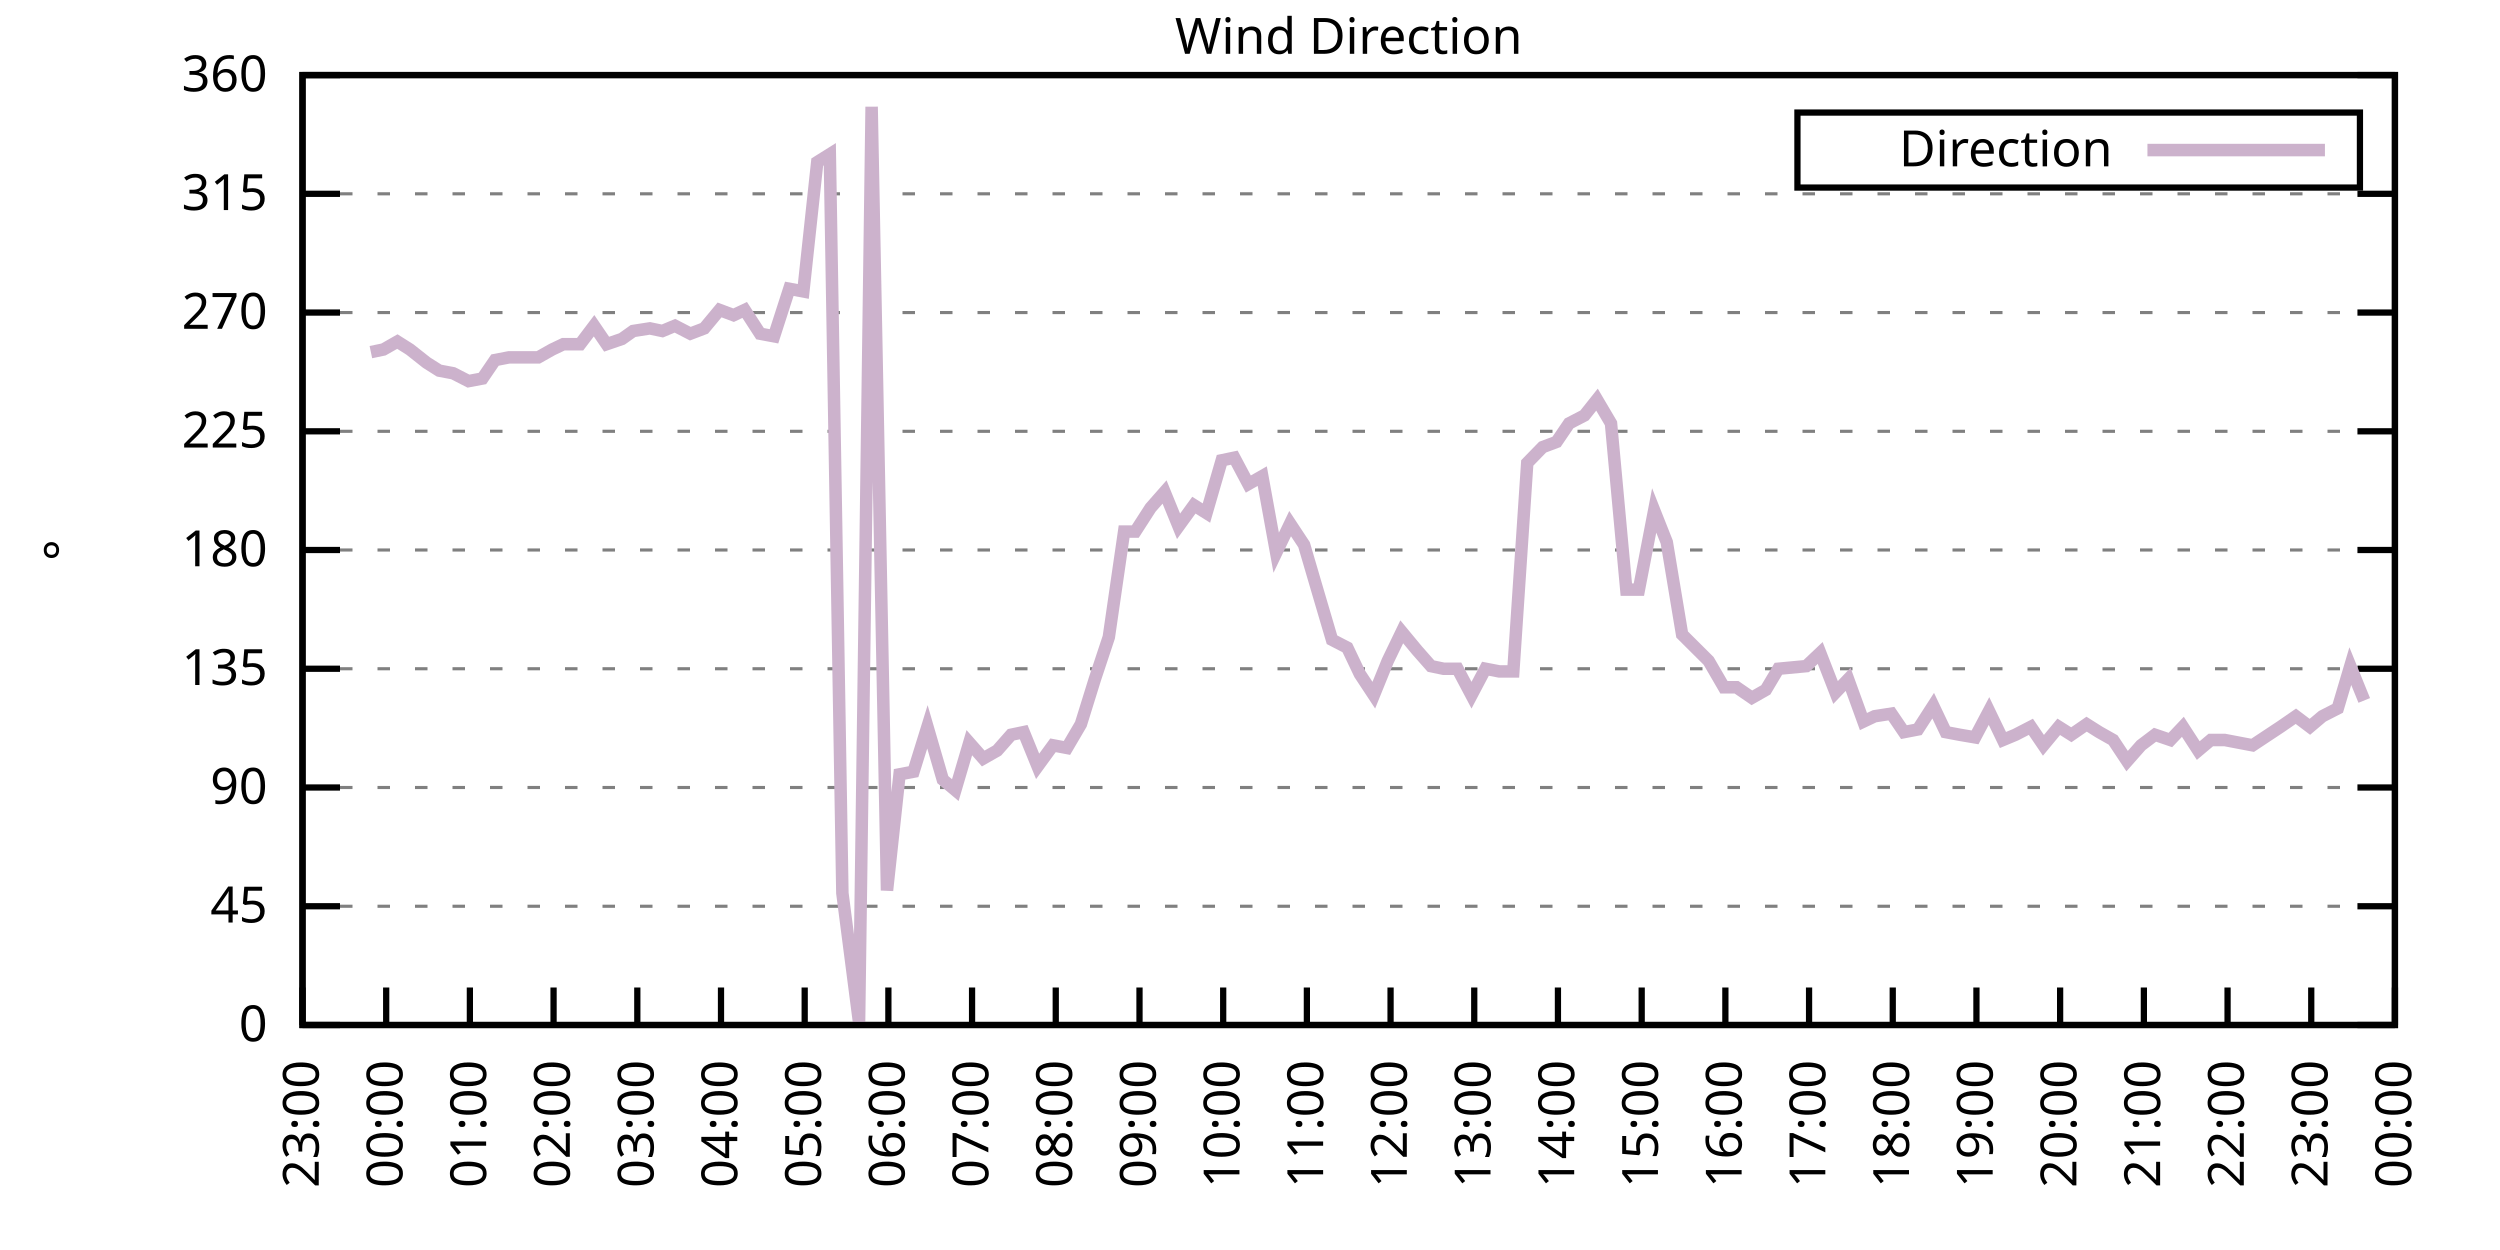
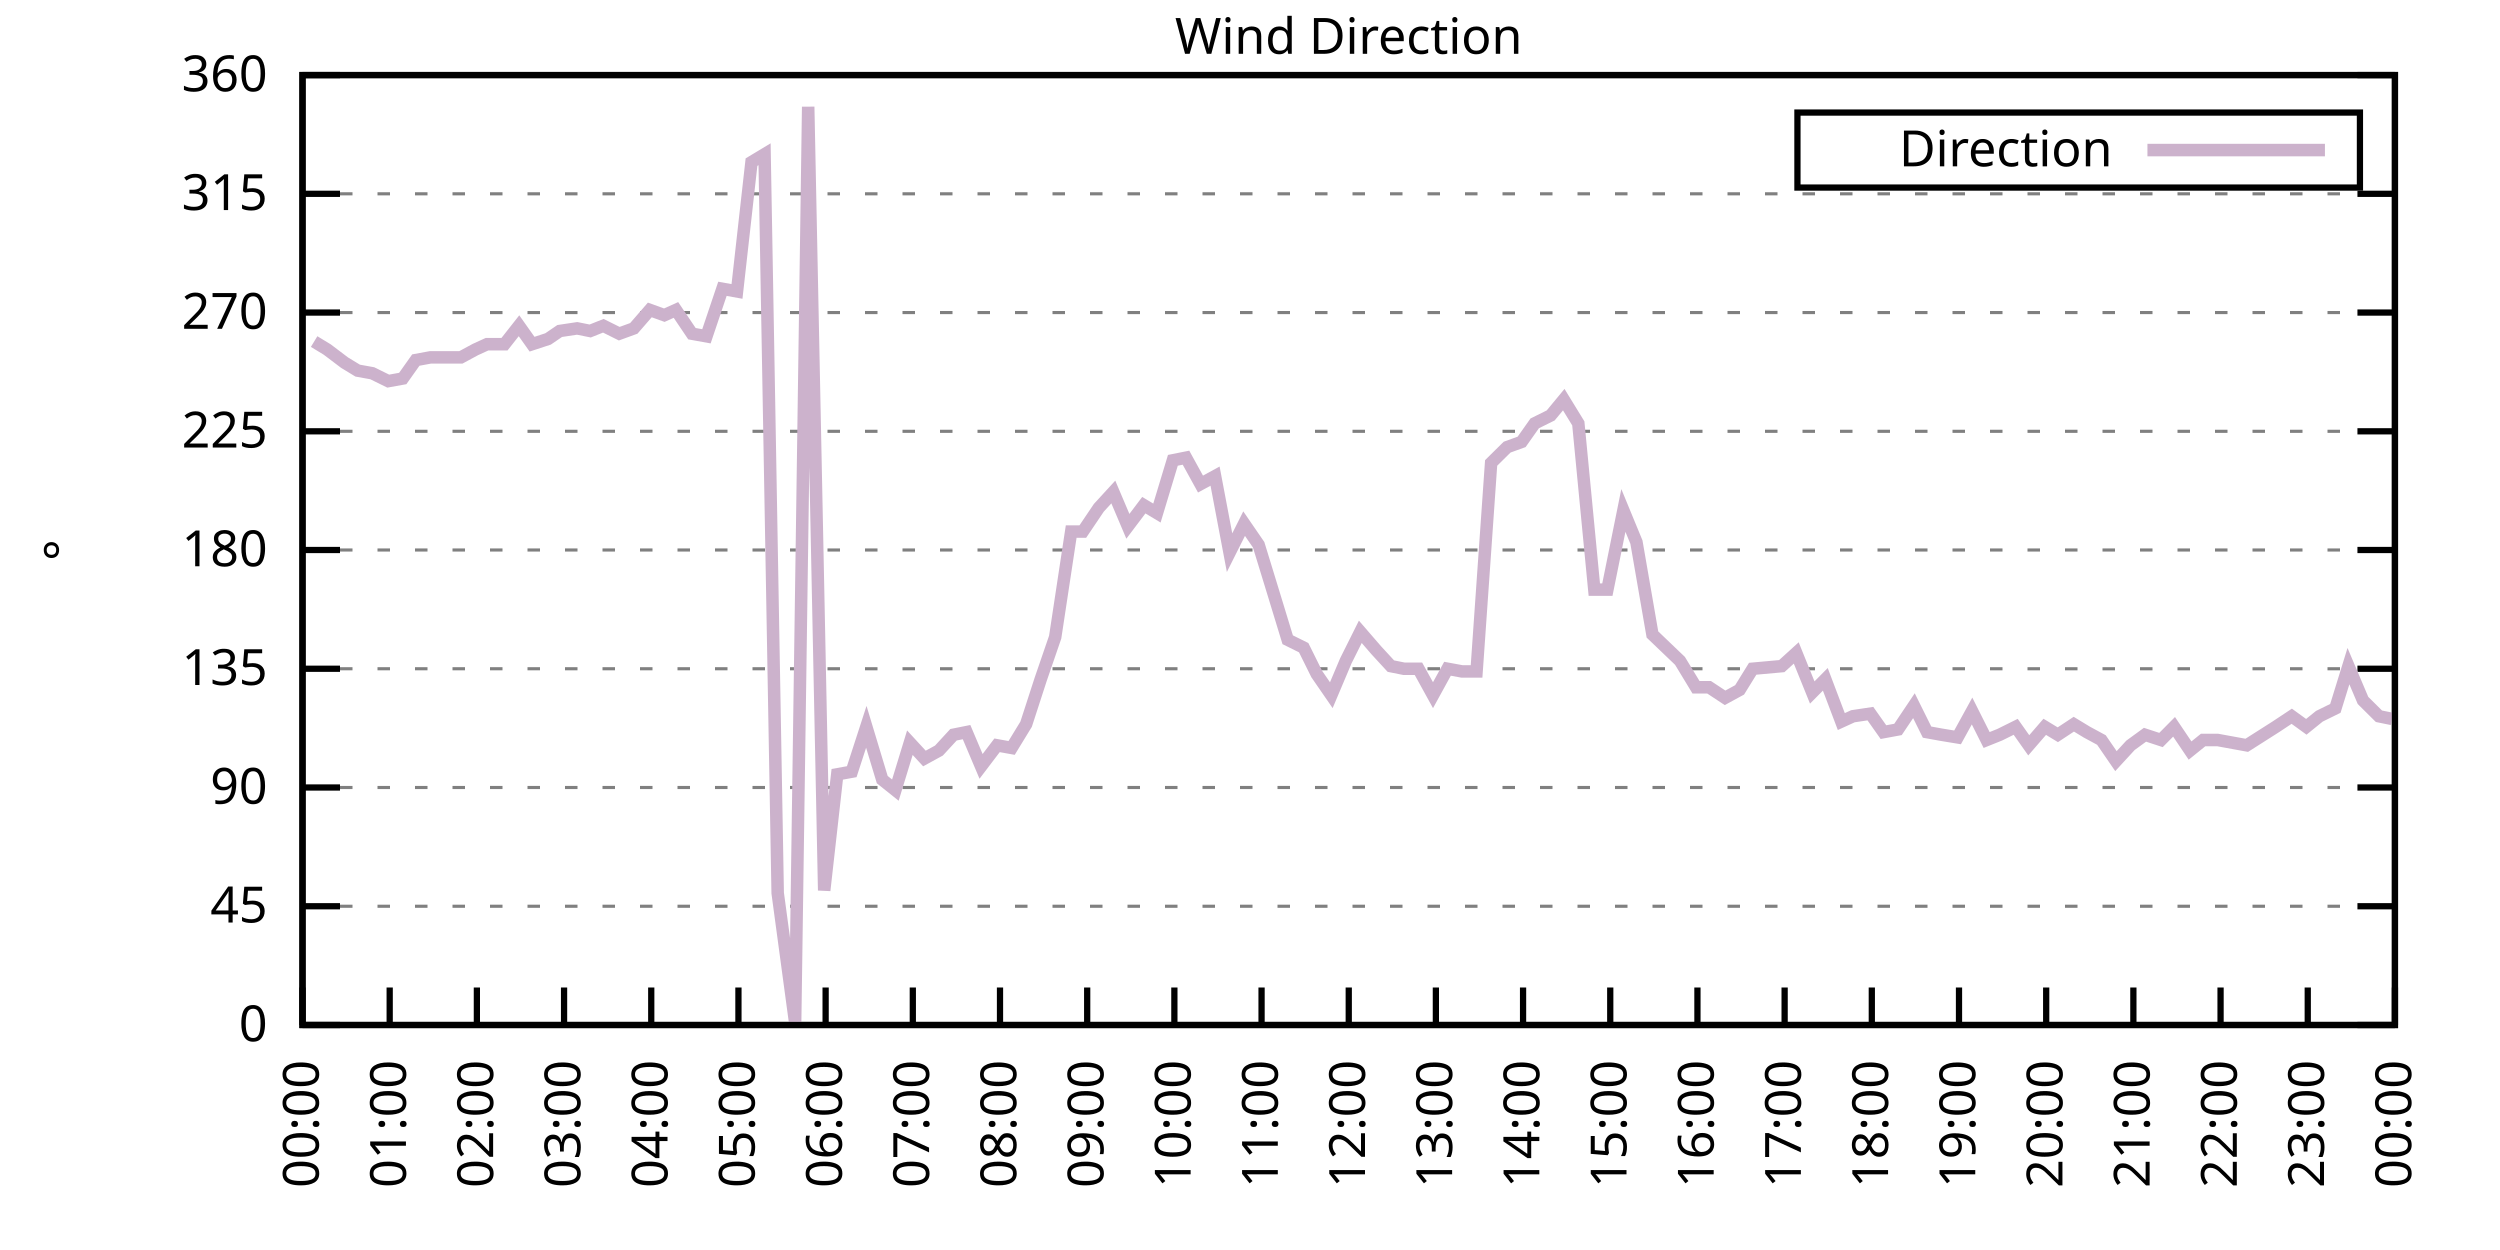
<svg xmlns="http://www.w3.org/2000/svg" xmlns:xlink="http://www.w3.org/1999/xlink" width="400" height="200" viewBox="0 0 400 200">
  <g id="gnuplot_canvas">
    <rect x="0" y="0" width="400" height="200" fill="none" />
    <defs>
      <circle id="gpDot" r="0.5" stroke-width="0.5" stroke="currentColor" />
      <path id="gpPt0" stroke-width="0.333" stroke="currentColor" d="M-1,0 h2 M0,-1 v2" />
      <path id="gpPt1" stroke-width="0.333" stroke="currentColor" d="M-1,-1 L1,1 M1,-1 L-1,1" />
      <path id="gpPt2" stroke-width="0.333" stroke="currentColor" d="M-1,0 L1,0 M0,-1 L0,1 M-1,-1 L1,1 M-1,1 L1,-1" />
      <rect id="gpPt3" stroke-width="0.333" stroke="currentColor" x="-1" y="-1" width="2" height="2" />
      <rect id="gpPt4" stroke-width="0.333" stroke="currentColor" fill="currentColor" x="-1" y="-1" width="2" height="2" />
      <circle id="gpPt5" stroke-width="0.333" stroke="currentColor" cx="0" cy="0" r="1" />
      <use xlink:href="#gpPt5" id="gpPt6" fill="currentColor" stroke="none" />
      <path id="gpPt7" stroke-width="0.333" stroke="currentColor" d="M0,-1.33 L-1.33,0.67 L1.33,0.67 z" />
      <use xlink:href="#gpPt7" id="gpPt8" fill="currentColor" stroke="none" />
      <use xlink:href="#gpPt7" id="gpPt9" stroke="currentColor" transform="rotate(180)" />
      <use xlink:href="#gpPt9" id="gpPt10" fill="currentColor" stroke="none" />
      <use xlink:href="#gpPt3" id="gpPt11" stroke="currentColor" transform="rotate(45)" />
      <use xlink:href="#gpPt11" id="gpPt12" fill="currentColor" stroke="none" />
      <path id="gpPt13" stroke-width="0.333" stroke="currentColor" d="M0,1.330 L1.265,0.411 L0.782,-1.067 L-0.782,-1.076 L-1.265,0.411 z" />
      <use xlink:href="#gpPt13" id="gpPt14" fill="currentColor" stroke="none" />
      <filter id="textbox" filterUnits="objectBoundingBox" x="0" y="0" height="1" width="1">
        <feFlood flood-color="white" flood-opacity="1" result="bgnd" />
        <feComposite in="SourceGraphic" in2="bgnd" operator="atop" />
      </filter>
      <filter id="greybox" filterUnits="objectBoundingBox" x="0" y="0" height="1" width="1">
        <feFlood flood-color="lightgrey" flood-opacity="1" result="grey" />
        <feComposite in="SourceGraphic" in2="grey" operator="atop" />
      </filter>
    </defs>
    <g fill="none" color="white" stroke="currentColor" stroke-width="1.00" stroke-linecap="butt" stroke-linejoin="miter">
</g>
    <g fill="none" color="black" stroke="currentColor" stroke-width="1.00" stroke-linecap="butt" stroke-linejoin="miter">
      <g stroke="none" shape-rendering="crispEdges">
        <polygon fill="rgb(255, 255, 255)" points="48.40,164.00 383.18,164.00 383.18,12.02 48.40,12.02 " />
      </g>
    </g>
    <g fill="none" color="black" stroke="currentColor" stroke-width="1.00" stroke-linecap="butt" stroke-linejoin="miter">
</g>
    <g fill="none" color="black" stroke="black" stroke-width="0.50" stroke-linecap="butt" stroke-linejoin="miter">
</g>
    <g fill="none" color="gray" stroke="currentColor" stroke-width="0.50" stroke-linecap="butt" stroke-linejoin="miter">
      <path stroke="gray" stroke-dasharray="2,4" class="gridline" d="M48.40,164.00 L383.19,164.00  " />
    </g>
    <g fill="none" color="gray" stroke="gray" stroke-width="1.00" stroke-linecap="butt" stroke-linejoin="miter">
</g>
    <g fill="none" color="black" stroke="currentColor" stroke-width="1.00" stroke-linecap="butt" stroke-linejoin="miter">
      <path stroke="black" d="M48.40,164.00 L54.40,164.00 M383.19,164.00 L377.19,164.00  " />
      <g transform="translate(42.80,166.60)" stroke="none" fill="black" font-family="Sans" font-size="8.00" text-anchor="end">
        <text>
          <tspan font-family="Sans"> 0</tspan>
        </text>
      </g>
    </g>
    <g fill="none" color="black" stroke="currentColor" stroke-width="1.00" stroke-linecap="butt" stroke-linejoin="miter">
</g>
    <g fill="none" color="black" stroke="black" stroke-width="0.50" stroke-linecap="butt" stroke-linejoin="miter">
</g>
    <g fill="none" color="gray" stroke="currentColor" stroke-width="0.50" stroke-linecap="butt" stroke-linejoin="miter">
      <path stroke="gray" stroke-dasharray="2,4" class="gridline" d="M48.40,145.00 L383.19,145.00  " />
    </g>
    <g fill="none" color="gray" stroke="gray" stroke-width="1.00" stroke-linecap="butt" stroke-linejoin="miter">
</g>
    <g fill="none" color="black" stroke="currentColor" stroke-width="1.00" stroke-linecap="butt" stroke-linejoin="miter">
      <path stroke="black" d="M48.40,145.00 L54.40,145.00 M383.19,145.00 L377.19,145.00  " />
      <g transform="translate(42.80,147.60)" stroke="none" fill="black" font-family="Sans" font-size="8.00" text-anchor="end">
        <text>
          <tspan font-family="Sans"> 45</tspan>
        </text>
      </g>
    </g>
    <g fill="none" color="black" stroke="currentColor" stroke-width="1.00" stroke-linecap="butt" stroke-linejoin="miter">
</g>
    <g fill="none" color="black" stroke="black" stroke-width="0.50" stroke-linecap="butt" stroke-linejoin="miter">
</g>
    <g fill="none" color="gray" stroke="currentColor" stroke-width="0.50" stroke-linecap="butt" stroke-linejoin="miter">
      <path stroke="gray" stroke-dasharray="2,4" class="gridline" d="M48.40,126.00 L383.19,126.00  " />
    </g>
    <g fill="none" color="gray" stroke="gray" stroke-width="1.00" stroke-linecap="butt" stroke-linejoin="miter">
</g>
    <g fill="none" color="black" stroke="currentColor" stroke-width="1.00" stroke-linecap="butt" stroke-linejoin="miter">
      <path stroke="black" d="M48.40,126.00 L54.40,126.00 M383.19,126.00 L377.19,126.00  " />
      <g transform="translate(42.80,128.60)" stroke="none" fill="black" font-family="Sans" font-size="8.00" text-anchor="end">
        <text>
          <tspan font-family="Sans"> 90</tspan>
        </text>
      </g>
    </g>
    <g fill="none" color="black" stroke="currentColor" stroke-width="1.00" stroke-linecap="butt" stroke-linejoin="miter">
</g>
    <g fill="none" color="black" stroke="black" stroke-width="0.50" stroke-linecap="butt" stroke-linejoin="miter">
</g>
    <g fill="none" color="gray" stroke="currentColor" stroke-width="0.50" stroke-linecap="butt" stroke-linejoin="miter">
      <path stroke="gray" stroke-dasharray="2,4" class="gridline" d="M48.40,107.00 L383.19,107.00  " />
    </g>
    <g fill="none" color="gray" stroke="gray" stroke-width="1.00" stroke-linecap="butt" stroke-linejoin="miter">
</g>
    <g fill="none" color="black" stroke="currentColor" stroke-width="1.00" stroke-linecap="butt" stroke-linejoin="miter">
      <path stroke="black" d="M48.40,107.00 L54.40,107.00 M383.19,107.00 L377.19,107.00  " />
      <g transform="translate(42.80,109.60)" stroke="none" fill="black" font-family="Sans" font-size="8.00" text-anchor="end">
        <text>
          <tspan font-family="Sans"> 135</tspan>
        </text>
      </g>
    </g>
    <g fill="none" color="black" stroke="currentColor" stroke-width="1.00" stroke-linecap="butt" stroke-linejoin="miter">
</g>
    <g fill="none" color="black" stroke="black" stroke-width="0.50" stroke-linecap="butt" stroke-linejoin="miter">
</g>
    <g fill="none" color="gray" stroke="currentColor" stroke-width="0.50" stroke-linecap="butt" stroke-linejoin="miter">
      <path stroke="gray" stroke-dasharray="2,4" class="gridline" d="M48.40,88.00 L383.19,88.00  " />
    </g>
    <g fill="none" color="gray" stroke="gray" stroke-width="1.00" stroke-linecap="butt" stroke-linejoin="miter">
</g>
    <g fill="none" color="black" stroke="currentColor" stroke-width="1.00" stroke-linecap="butt" stroke-linejoin="miter">
      <path stroke="black" d="M48.40,88.00 L54.40,88.00 M383.19,88.00 L377.19,88.00  " />
      <g transform="translate(42.80,90.60)" stroke="none" fill="black" font-family="Sans" font-size="8.00" text-anchor="end">
        <text>
          <tspan font-family="Sans"> 180</tspan>
        </text>
      </g>
    </g>
    <g fill="none" color="black" stroke="currentColor" stroke-width="1.00" stroke-linecap="butt" stroke-linejoin="miter">
</g>
    <g fill="none" color="black" stroke="black" stroke-width="0.50" stroke-linecap="butt" stroke-linejoin="miter">
</g>
    <g fill="none" color="gray" stroke="currentColor" stroke-width="0.50" stroke-linecap="butt" stroke-linejoin="miter">
      <path stroke="gray" stroke-dasharray="2,4" class="gridline" d="M48.40,69.01 L383.19,69.01  " />
    </g>
    <g fill="none" color="gray" stroke="gray" stroke-width="1.00" stroke-linecap="butt" stroke-linejoin="miter">
</g>
    <g fill="none" color="black" stroke="currentColor" stroke-width="1.00" stroke-linecap="butt" stroke-linejoin="miter">
      <path stroke="black" d="M48.40,69.01 L54.40,69.01 M383.19,69.01 L377.19,69.01  " />
      <g transform="translate(42.80,71.61)" stroke="none" fill="black" font-family="Sans" font-size="8.00" text-anchor="end">
        <text>
          <tspan font-family="Sans"> 225</tspan>
        </text>
      </g>
    </g>
    <g fill="none" color="black" stroke="currentColor" stroke-width="1.00" stroke-linecap="butt" stroke-linejoin="miter">
</g>
    <g fill="none" color="black" stroke="black" stroke-width="0.50" stroke-linecap="butt" stroke-linejoin="miter">
</g>
    <g fill="none" color="gray" stroke="currentColor" stroke-width="0.50" stroke-linecap="butt" stroke-linejoin="miter">
      <path stroke="gray" stroke-dasharray="2,4" class="gridline" d="M48.40,50.01 L383.19,50.01  " />
    </g>
    <g fill="none" color="gray" stroke="gray" stroke-width="1.00" stroke-linecap="butt" stroke-linejoin="miter">
</g>
    <g fill="none" color="black" stroke="currentColor" stroke-width="1.00" stroke-linecap="butt" stroke-linejoin="miter">
      <path stroke="black" d="M48.40,50.01 L54.40,50.01 M383.19,50.01 L377.19,50.01  " />
      <g transform="translate(42.80,52.61)" stroke="none" fill="black" font-family="Sans" font-size="8.00" text-anchor="end">
        <text>
          <tspan font-family="Sans"> 270</tspan>
        </text>
      </g>
    </g>
    <g fill="none" color="black" stroke="currentColor" stroke-width="1.00" stroke-linecap="butt" stroke-linejoin="miter">
</g>
    <g fill="none" color="black" stroke="black" stroke-width="0.50" stroke-linecap="butt" stroke-linejoin="miter">
</g>
    <g fill="none" color="gray" stroke="currentColor" stroke-width="0.50" stroke-linecap="butt" stroke-linejoin="miter">
      <path stroke="gray" stroke-dasharray="2,4" class="gridline" d="M48.40,31.01 L383.19,31.01  " />
    </g>
    <g fill="none" color="gray" stroke="gray" stroke-width="1.00" stroke-linecap="butt" stroke-linejoin="miter">
</g>
    <g fill="none" color="black" stroke="currentColor" stroke-width="1.00" stroke-linecap="butt" stroke-linejoin="miter">
      <path stroke="black" d="M48.40,31.01 L54.40,31.01 M383.19,31.01 L377.19,31.01  " />
      <g transform="translate(42.80,33.61)" stroke="none" fill="black" font-family="Sans" font-size="8.00" text-anchor="end">
        <text>
          <tspan font-family="Sans"> 315</tspan>
        </text>
      </g>
    </g>
    <g fill="none" color="black" stroke="currentColor" stroke-width="1.00" stroke-linecap="butt" stroke-linejoin="miter">
</g>
    <g fill="none" color="black" stroke="black" stroke-width="0.50" stroke-linecap="butt" stroke-linejoin="miter">
</g>
    <g fill="none" color="gray" stroke="currentColor" stroke-width="0.50" stroke-linecap="butt" stroke-linejoin="miter">
      <path stroke="gray" stroke-dasharray="2,4" class="gridline" d="M48.40,12.01 L383.19,12.01  " />
    </g>
    <g fill="none" color="gray" stroke="gray" stroke-width="1.00" stroke-linecap="butt" stroke-linejoin="miter">
</g>
    <g fill="none" color="black" stroke="currentColor" stroke-width="1.00" stroke-linecap="butt" stroke-linejoin="miter">
      <path stroke="black" d="M48.40,12.01 L54.40,12.01 M383.19,12.01 L377.19,12.01  " />
      <g transform="translate(42.80,14.61)" stroke="none" fill="black" font-family="Sans" font-size="8.00" text-anchor="end">
        <text>
          <tspan font-family="Sans"> 360</tspan>
        </text>
      </g>
    </g>
    <g fill="none" color="black" stroke="currentColor" stroke-width="1.00" stroke-linecap="butt" stroke-linejoin="miter">
      <path stroke="black" d="M48.40,164.00 L48.40,158.00  " />
      <g transform="translate(51.00,169.60) rotate(270.00)" stroke="none" fill="black" font-family="Sans" font-size="8.00" text-anchor="end">
        <text>
-           <tspan font-family="Sans">23:00</tspan>
-         </text>
-       </g>
-     </g>
-     <g fill="none" color="black" stroke="currentColor" stroke-width="1.00" stroke-linecap="butt" stroke-linejoin="miter">
-       <path stroke="black" d="M61.79,164.00 L61.79,158.00  " />
-       <g transform="translate(64.39,169.60) rotate(270.00)" stroke="none" fill="black" font-family="Sans" font-size="8.00" text-anchor="end">
-         <text>
          <tspan font-family="Sans">00:00</tspan>
        </text>
      </g>
    </g>
    <g fill="none" color="black" stroke="currentColor" stroke-width="1.00" stroke-linecap="butt" stroke-linejoin="miter">
-       <path stroke="black" d="M75.18,164.00 L75.18,158.00  " />
-       <g transform="translate(77.78,169.60) rotate(270.00)" stroke="none" fill="black" font-family="Sans" font-size="8.00" text-anchor="end">
+       <path stroke="black" d="M62.35,164.00 L62.35,158.00  " />
+       <g transform="translate(64.95,169.60) rotate(270.00)" stroke="none" fill="black" font-family="Sans" font-size="8.00" text-anchor="end">
        <text>
          <tspan font-family="Sans">01:00</tspan>
        </text>
      </g>
    </g>
    <g fill="none" color="black" stroke="currentColor" stroke-width="1.00" stroke-linecap="butt" stroke-linejoin="miter">
-       <path stroke="black" d="M88.57,164.00 L88.57,158.00  " />
-       <g transform="translate(91.17,169.60) rotate(270.00)" stroke="none" fill="black" font-family="Sans" font-size="8.00" text-anchor="end">
+       <path stroke="black" d="M76.30,164.00 L76.30,158.00  " />
+       <g transform="translate(78.90,169.60) rotate(270.00)" stroke="none" fill="black" font-family="Sans" font-size="8.00" text-anchor="end">
        <text>
          <tspan font-family="Sans">02:00</tspan>
        </text>
      </g>
    </g>
    <g fill="none" color="black" stroke="currentColor" stroke-width="1.00" stroke-linecap="butt" stroke-linejoin="miter">
-       <path stroke="black" d="M101.97,164.00 L101.97,158.00  " />
-       <g transform="translate(104.57,169.60) rotate(270.00)" stroke="none" fill="black" font-family="Sans" font-size="8.00" text-anchor="end">
+       <path stroke="black" d="M90.25,164.00 L90.25,158.00  " />
+       <g transform="translate(92.85,169.60) rotate(270.00)" stroke="none" fill="black" font-family="Sans" font-size="8.00" text-anchor="end">
        <text>
          <tspan font-family="Sans">03:00</tspan>
        </text>
      </g>
    </g>
    <g fill="none" color="black" stroke="currentColor" stroke-width="1.00" stroke-linecap="butt" stroke-linejoin="miter">
-       <path stroke="black" d="M115.36,164.00 L115.36,158.00  " />
-       <g transform="translate(117.96,169.60) rotate(270.00)" stroke="none" fill="black" font-family="Sans" font-size="8.00" text-anchor="end">
+       <path stroke="black" d="M104.20,164.00 L104.20,158.00  " />
+       <g transform="translate(106.80,169.60) rotate(270.00)" stroke="none" fill="black" font-family="Sans" font-size="8.00" text-anchor="end">
        <text>
          <tspan font-family="Sans">04:00</tspan>
        </text>
      </g>
    </g>
    <g fill="none" color="black" stroke="currentColor" stroke-width="1.00" stroke-linecap="butt" stroke-linejoin="miter">
-       <path stroke="black" d="M128.75,164.00 L128.75,158.00  " />
-       <g transform="translate(131.35,169.60) rotate(270.00)" stroke="none" fill="black" font-family="Sans" font-size="8.00" text-anchor="end">
+       <path stroke="black" d="M118.15,164.00 L118.15,158.00  " />
+       <g transform="translate(120.75,169.60) rotate(270.00)" stroke="none" fill="black" font-family="Sans" font-size="8.00" text-anchor="end">
        <text>
          <tspan font-family="Sans">05:00</tspan>
        </text>
      </g>
    </g>
    <g fill="none" color="black" stroke="currentColor" stroke-width="1.00" stroke-linecap="butt" stroke-linejoin="miter">
-       <path stroke="black" d="M142.14,164.00 L142.14,158.00  " />
-       <g transform="translate(144.74,169.60) rotate(270.00)" stroke="none" fill="black" font-family="Sans" font-size="8.00" text-anchor="end">
+       <path stroke="black" d="M132.10,164.00 L132.10,158.00  " />
+       <g transform="translate(134.70,169.60) rotate(270.00)" stroke="none" fill="black" font-family="Sans" font-size="8.00" text-anchor="end">
        <text>
          <tspan font-family="Sans">06:00</tspan>
        </text>
      </g>
    </g>
    <g fill="none" color="black" stroke="currentColor" stroke-width="1.00" stroke-linecap="butt" stroke-linejoin="miter">
-       <path stroke="black" d="M155.53,164.00 L155.53,158.00  " />
-       <g transform="translate(158.13,169.60) rotate(270.00)" stroke="none" fill="black" font-family="Sans" font-size="8.00" text-anchor="end">
+       <path stroke="black" d="M146.05,164.00 L146.05,158.00  " />
+       <g transform="translate(148.65,169.60) rotate(270.00)" stroke="none" fill="black" font-family="Sans" font-size="8.00" text-anchor="end">
        <text>
          <tspan font-family="Sans">07:00</tspan>
        </text>
      </g>
    </g>
    <g fill="none" color="black" stroke="currentColor" stroke-width="1.00" stroke-linecap="butt" stroke-linejoin="miter">
-       <path stroke="black" d="M168.92,164.00 L168.92,158.00  " />
-       <g transform="translate(171.52,169.60) rotate(270.00)" stroke="none" fill="black" font-family="Sans" font-size="8.00" text-anchor="end">
+       <path stroke="black" d="M160.00,164.00 L160.00,158.00  " />
+       <g transform="translate(162.60,169.60) rotate(270.00)" stroke="none" fill="black" font-family="Sans" font-size="8.00" text-anchor="end">
        <text>
          <tspan font-family="Sans">08:00</tspan>
        </text>
      </g>
    </g>
    <g fill="none" color="black" stroke="currentColor" stroke-width="1.00" stroke-linecap="butt" stroke-linejoin="miter">
-       <path stroke="black" d="M182.32,164.00 L182.32,158.00  " />
-       <g transform="translate(184.92,169.60) rotate(270.00)" stroke="none" fill="black" font-family="Sans" font-size="8.00" text-anchor="end">
+       <path stroke="black" d="M173.95,164.00 L173.95,158.00  " />
+       <g transform="translate(176.55,169.60) rotate(270.00)" stroke="none" fill="black" font-family="Sans" font-size="8.00" text-anchor="end">
        <text>
          <tspan font-family="Sans">09:00</tspan>
        </text>
      </g>
    </g>
    <g fill="none" color="black" stroke="currentColor" stroke-width="1.00" stroke-linecap="butt" stroke-linejoin="miter">
-       <path stroke="black" d="M195.71,164.00 L195.71,158.00  " />
-       <g transform="translate(198.31,169.60) rotate(270.00)" stroke="none" fill="black" font-family="Sans" font-size="8.00" text-anchor="end">
+       <path stroke="black" d="M187.90,164.00 L187.90,158.00  " />
+       <g transform="translate(190.50,169.60) rotate(270.00)" stroke="none" fill="black" font-family="Sans" font-size="8.00" text-anchor="end">
        <text>
          <tspan font-family="Sans">10:00</tspan>
        </text>
      </g>
    </g>
    <g fill="none" color="black" stroke="currentColor" stroke-width="1.00" stroke-linecap="butt" stroke-linejoin="miter">
-       <path stroke="black" d="M209.10,164.00 L209.10,158.00  " />
-       <g transform="translate(211.70,169.60) rotate(270.00)" stroke="none" fill="black" font-family="Sans" font-size="8.00" text-anchor="end">
+       <path stroke="black" d="M201.85,164.00 L201.85,158.00  " />
+       <g transform="translate(204.45,169.60) rotate(270.00)" stroke="none" fill="black" font-family="Sans" font-size="8.00" text-anchor="end">
        <text>
          <tspan font-family="Sans">11:00</tspan>
        </text>
      </g>
    </g>
    <g fill="none" color="black" stroke="currentColor" stroke-width="1.00" stroke-linecap="butt" stroke-linejoin="miter">
-       <path stroke="black" d="M222.49,164.00 L222.49,158.00  " />
-       <g transform="translate(225.09,169.60) rotate(270.00)" stroke="none" fill="black" font-family="Sans" font-size="8.00" text-anchor="end">
+       <path stroke="black" d="M215.80,164.00 L215.80,158.00  " />
+       <g transform="translate(218.40,169.60) rotate(270.00)" stroke="none" fill="black" font-family="Sans" font-size="8.00" text-anchor="end">
        <text>
          <tspan font-family="Sans">12:00</tspan>
        </text>
      </g>
    </g>
    <g fill="none" color="black" stroke="currentColor" stroke-width="1.00" stroke-linecap="butt" stroke-linejoin="miter">
-       <path stroke="black" d="M235.88,164.00 L235.88,158.00  " />
-       <g transform="translate(238.48,169.60) rotate(270.00)" stroke="none" fill="black" font-family="Sans" font-size="8.00" text-anchor="end">
+       <path stroke="black" d="M229.74,164.00 L229.74,158.00  " />
+       <g transform="translate(232.34,169.60) rotate(270.00)" stroke="none" fill="black" font-family="Sans" font-size="8.00" text-anchor="end">
        <text>
          <tspan font-family="Sans">13:00</tspan>
        </text>
      </g>
    </g>
    <g fill="none" color="black" stroke="currentColor" stroke-width="1.00" stroke-linecap="butt" stroke-linejoin="miter">
-       <path stroke="black" d="M249.27,164.00 L249.27,158.00  " />
-       <g transform="translate(251.87,169.60) rotate(270.00)" stroke="none" fill="black" font-family="Sans" font-size="8.00" text-anchor="end">
+       <path stroke="black" d="M243.69,164.00 L243.69,158.00  " />
+       <g transform="translate(246.29,169.60) rotate(270.00)" stroke="none" fill="black" font-family="Sans" font-size="8.00" text-anchor="end">
        <text>
          <tspan font-family="Sans">14:00</tspan>
        </text>
      </g>
    </g>
    <g fill="none" color="black" stroke="currentColor" stroke-width="1.00" stroke-linecap="butt" stroke-linejoin="miter">
-       <path stroke="black" d="M262.67,164.00 L262.67,158.00  " />
-       <g transform="translate(265.27,169.60) rotate(270.00)" stroke="none" fill="black" font-family="Sans" font-size="8.00" text-anchor="end">
+       <path stroke="black" d="M257.64,164.00 L257.64,158.00  " />
+       <g transform="translate(260.24,169.60) rotate(270.00)" stroke="none" fill="black" font-family="Sans" font-size="8.00" text-anchor="end">
        <text>
          <tspan font-family="Sans">15:00</tspan>
        </text>
      </g>
    </g>
    <g fill="none" color="black" stroke="currentColor" stroke-width="1.00" stroke-linecap="butt" stroke-linejoin="miter">
-       <path stroke="black" d="M276.06,164.00 L276.06,158.00  " />
-       <g transform="translate(278.66,169.60) rotate(270.00)" stroke="none" fill="black" font-family="Sans" font-size="8.00" text-anchor="end">
+       <path stroke="black" d="M271.59,164.00 L271.59,158.00  " />
+       <g transform="translate(274.19,169.60) rotate(270.00)" stroke="none" fill="black" font-family="Sans" font-size="8.00" text-anchor="end">
        <text>
          <tspan font-family="Sans">16:00</tspan>
        </text>
      </g>
    </g>
    <g fill="none" color="black" stroke="currentColor" stroke-width="1.00" stroke-linecap="butt" stroke-linejoin="miter">
-       <path stroke="black" d="M289.45,164.00 L289.45,158.00  " />
-       <g transform="translate(292.05,169.60) rotate(270.00)" stroke="none" fill="black" font-family="Sans" font-size="8.00" text-anchor="end">
+       <path stroke="black" d="M285.54,164.00 L285.54,158.00  " />
+       <g transform="translate(288.14,169.60) rotate(270.00)" stroke="none" fill="black" font-family="Sans" font-size="8.00" text-anchor="end">
        <text>
          <tspan font-family="Sans">17:00</tspan>
        </text>
      </g>
    </g>
    <g fill="none" color="black" stroke="currentColor" stroke-width="1.00" stroke-linecap="butt" stroke-linejoin="miter">
-       <path stroke="black" d="M302.84,164.00 L302.84,158.00  " />
-       <g transform="translate(305.44,169.60) rotate(270.00)" stroke="none" fill="black" font-family="Sans" font-size="8.00" text-anchor="end">
+       <path stroke="black" d="M299.49,164.00 L299.49,158.00  " />
+       <g transform="translate(302.09,169.60) rotate(270.00)" stroke="none" fill="black" font-family="Sans" font-size="8.00" text-anchor="end">
        <text>
          <tspan font-family="Sans">18:00</tspan>
        </text>
      </g>
    </g>
    <g fill="none" color="black" stroke="currentColor" stroke-width="1.00" stroke-linecap="butt" stroke-linejoin="miter">
-       <path stroke="black" d="M316.23,164.00 L316.23,158.00  " />
-       <g transform="translate(318.83,169.60) rotate(270.00)" stroke="none" fill="black" font-family="Sans" font-size="8.00" text-anchor="end">
+       <path stroke="black" d="M313.44,164.00 L313.44,158.00  " />
+       <g transform="translate(316.04,169.60) rotate(270.00)" stroke="none" fill="black" font-family="Sans" font-size="8.00" text-anchor="end">
        <text>
          <tspan font-family="Sans">19:00</tspan>
        </text>
      </g>
    </g>
    <g fill="none" color="black" stroke="currentColor" stroke-width="1.00" stroke-linecap="butt" stroke-linejoin="miter">
-       <path stroke="black" d="M329.62,164.00 L329.62,158.00  " />
-       <g transform="translate(332.22,169.60) rotate(270.00)" stroke="none" fill="black" font-family="Sans" font-size="8.00" text-anchor="end">
+       <path stroke="black" d="M327.39,164.00 L327.39,158.00  " />
+       <g transform="translate(329.99,169.60) rotate(270.00)" stroke="none" fill="black" font-family="Sans" font-size="8.00" text-anchor="end">
        <text>
          <tspan font-family="Sans">20:00</tspan>
        </text>
      </g>
    </g>
    <g fill="none" color="black" stroke="currentColor" stroke-width="1.00" stroke-linecap="butt" stroke-linejoin="miter">
-       <path stroke="black" d="M343.02,164.00 L343.02,158.00  " />
-       <g transform="translate(345.62,169.60) rotate(270.00)" stroke="none" fill="black" font-family="Sans" font-size="8.00" text-anchor="end">
+       <path stroke="black" d="M341.34,164.00 L341.34,158.00  " />
+       <g transform="translate(343.94,169.60) rotate(270.00)" stroke="none" fill="black" font-family="Sans" font-size="8.00" text-anchor="end">
        <text>
          <tspan font-family="Sans">21:00</tspan>
        </text>
      </g>
    </g>
    <g fill="none" color="black" stroke="currentColor" stroke-width="1.00" stroke-linecap="butt" stroke-linejoin="miter">
-       <path stroke="black" d="M356.41,164.00 L356.41,158.00  " />
-       <g transform="translate(359.01,169.60) rotate(270.00)" stroke="none" fill="black" font-family="Sans" font-size="8.00" text-anchor="end">
+       <path stroke="black" d="M355.29,164.00 L355.29,158.00  " />
+       <g transform="translate(357.89,169.60) rotate(270.00)" stroke="none" fill="black" font-family="Sans" font-size="8.00" text-anchor="end">
        <text>
          <tspan font-family="Sans">22:00</tspan>
        </text>
      </g>
    </g>
    <g fill="none" color="black" stroke="currentColor" stroke-width="1.00" stroke-linecap="butt" stroke-linejoin="miter">
-       <path stroke="black" d="M369.80,164.00 L369.80,158.00  " />
-       <g transform="translate(372.40,169.60) rotate(270.00)" stroke="none" fill="black" font-family="Sans" font-size="8.00" text-anchor="end">
+       <path stroke="black" d="M369.24,164.00 L369.24,158.00  " />
+       <g transform="translate(371.84,169.60) rotate(270.00)" stroke="none" fill="black" font-family="Sans" font-size="8.00" text-anchor="end">
        <text>
          <tspan font-family="Sans">23:00</tspan>
        </text>
      </g>
    </g>
    <g fill="none" color="black" stroke="currentColor" stroke-width="1.00" stroke-linecap="butt" stroke-linejoin="miter">
      <path stroke="black" d="M383.19,164.00 L383.19,158.00  " />
      <g transform="translate(385.79,169.60) rotate(270.00)" stroke="none" fill="black" font-family="Sans" font-size="8.00" text-anchor="end">
        <text>
          <tspan font-family="Sans">00:00</tspan>
        </text>
      </g>
    </g>
    <g fill="none" color="black" stroke="currentColor" stroke-width="1.00" stroke-linecap="butt" stroke-linejoin="miter">
</g>
    <g fill="none" color="black" stroke="currentColor" stroke-width="1.00" stroke-linecap="butt" stroke-linejoin="miter">
      <path stroke="black" d="M48.40,12.01 L48.40,164.00 L383.19,164.00 L383.19,12.01 L48.40,12.01 Z  " />
    </g>
    <g fill="none" color="black" stroke="currentColor" stroke-width="1.00" stroke-linecap="butt" stroke-linejoin="miter">
</g>
    <g fill="none" color="black" stroke="currentColor" stroke-width="1.00" stroke-linecap="butt" stroke-linejoin="miter">
      <path stroke="black" d="M287.59,30.01 L287.59,18.01 L377.59,18.01 L377.59,30.01 L287.59,30.01 Z  " />
    </g>
    <g id="Wind_direction_plot_1">
      <g fill="none" color="white" stroke="black" stroke-width="2.00" stroke-linecap="butt" stroke-linejoin="miter">
</g>
      <g fill="none" color="black" stroke="currentColor" stroke-width="2.00" stroke-linecap="butt" stroke-linejoin="miter">
        <g transform="translate(337.99,26.61)" stroke="none" fill="black" font-family="Sans" font-size="8.00" text-anchor="end">
          <text>
            <tspan font-family="Sans">Direction</tspan>
          </text>
        </g>
      </g>
      <g fill="none" color="black" stroke="currentColor" stroke-width="2.00" stroke-linecap="butt" stroke-linejoin="miter">
-         <path stroke="rgb(204, 178, 204)" d="M343.59,24.01 L371.99,24.01 M59.34,56.34 L61.35,55.92 L63.58,54.65 L65.59,55.92 L68.26,58.03 L70.27,59.30   L72.50,59.72 L74.96,60.98 L77.19,60.56 L79.20,57.61 L81.43,57.18 L83.66,57.18 L86.12,57.18 L88.35,55.92   L90.14,55.07 L92.82,55.07 L95.05,52.12 L97.06,55.07 L99.51,54.23 L101.30,52.96 L103.98,52.54 L105.98,52.96   L107.99,52.12 L110.45,53.39 L112.68,52.54 L115.13,49.59 L117.37,50.43 L119.15,49.59 L121.61,53.39 L123.84,53.81   L126.29,46.21 L128.53,46.63 L130.76,25.94 L132.77,24.68 L134.78,142.89 L137.45,163.58 L139.46,17.08 L141.92,142.47   L143.93,123.89 L146.16,123.47 L148.39,116.29 L150.85,124.74 L152.85,126.42 L155.09,118.83 L157.32,121.36 L159.55,120.09   L161.78,117.56 L163.79,117.14 L166.02,122.62 L168.48,119.25 L170.71,119.67 L172.94,115.87 L175.17,108.69 L177.41,101.94   L179.86,85.05 L181.65,85.05 L184.10,81.25 L186.33,78.72 L188.57,84.21 L191.02,80.83 L193.03,82.09 L195.48,73.65   L197.49,73.23 L199.73,77.45 L201.96,76.18 L204.19,88.43 L206.42,83.78 L208.65,87.16 L210.88,94.76 L213.12,102.36   L215.57,103.63 L217.58,107.85 L219.81,111.23 L222.04,105.74 L224.28,101.09 L226.73,104.05 L228.96,106.58 L230.97,107.00   L233.20,107.00 L235.44,111.23 L237.67,107.00 L239.90,107.43 L242.13,107.43 L244.36,74.07 L246.82,71.54 L249.05,70.70   L251.06,67.74 L253.51,66.47 L255.52,63.94 L257.76,67.74 L260.21,94.34 L262.22,94.34 L264.67,81.67 L266.68,86.74   L269.14,101.52 L273.38,105.74 L275.83,109.96 L277.84,109.96 L280.30,111.65 L282.53,110.38 L284.54,107.00 L289.00,106.58   L291.23,104.47 L293.69,110.80 L295.70,108.69 L298.15,115.45 L299.94,114.60 L302.62,114.18 L304.63,117.14 L306.86,116.71   L309.31,112.91 L311.32,117.14 L313.55,117.56 L316.01,117.98 L318.24,113.76 L320.47,118.40 L322.48,117.56 L324.94,116.29   L326.95,119.25 L329.40,116.29 L331.41,117.56 L333.86,115.87 L335.87,117.14 L338.10,118.40 L340.34,121.78 L342.57,119.25   L344.80,117.56 L347.26,118.40 L349.26,116.29 L351.72,120.09 L353.73,118.40 L355.96,118.40 L360.42,119.25 L364.89,116.29   L367.34,114.60 L369.58,116.29 L371.58,114.60 L374.04,113.34 L376.05,106.58 L378.28,112.07  " />
+         <path stroke="rgb(204, 178, 204)" d="M343.59,24.01 L371.99,24.01 M50.26,54.65 L52.35,55.92 L55.14,58.03 L57.23,59.30 L59.56,59.72 L62.12,60.98   L64.44,60.56 L66.53,57.61 L68.86,57.18 L71.18,57.18 L73.74,57.18 L76.07,55.92 L77.93,55.07 L80.72,55.07   L83.04,52.12 L85.13,55.07 L87.69,54.23 L89.55,52.96 L92.34,52.54 L94.43,52.96 L96.53,52.12 L99.08,53.39   L101.41,52.54 L103.97,49.59 L106.29,50.43 L108.15,49.59 L110.71,53.39 L113.03,53.81 L115.59,46.21 L117.92,46.63   L120.24,25.94 L122.33,24.68 L124.43,142.89 L127.22,163.58 L129.31,17.08 L131.87,142.47 L133.96,123.89 L136.28,123.47   L138.61,116.29 L141.16,124.74 L143.26,126.42 L145.58,118.83 L147.91,121.36 L150.23,120.09 L152.56,117.56 L154.65,117.14   L156.97,122.62 L159.53,119.25 L161.86,119.67 L164.18,115.87 L166.51,108.69 L168.83,101.94 L171.39,85.05 L173.25,85.05   L175.81,81.25 L178.13,78.72 L180.46,84.21 L183.01,80.83 L185.11,82.09 L187.66,73.65 L189.76,73.23 L192.08,77.45   L194.41,76.18 L196.73,88.43 L199.06,83.78 L201.38,87.16 L203.71,94.76 L206.03,102.36 L208.59,103.63 L210.68,107.85   L213.01,111.23 L215.33,105.74 L217.65,101.09 L220.21,104.05 L222.54,106.58 L224.63,107.00 L226.95,107.00 L229.28,111.23   L231.60,107.00 L233.93,107.43 L236.25,107.43 L238.58,74.07 L241.14,71.54 L243.46,70.70 L245.55,67.74 L248.11,66.47   L250.20,63.94 L252.53,67.74 L255.09,94.34 L257.18,94.34 L259.74,81.67 L261.83,86.74 L264.39,101.52 L268.80,105.74   L271.36,109.96 L273.45,109.96 L276.01,111.65 L278.34,110.38 L280.43,107.00 L285.08,106.58 L287.40,104.47 L289.96,110.80   L292.05,108.69 L294.61,115.45 L296.47,114.60 L299.26,114.18 L301.35,117.14 L303.68,116.71 L306.23,112.91 L308.33,117.14   L310.65,117.56 L313.21,117.98 L315.53,113.76 L317.86,118.40 L319.95,117.56 L322.51,116.29 L324.60,119.25 L327.16,116.29   L329.25,117.56 L331.81,115.87 L333.90,117.14 L336.23,118.40 L338.55,121.78 L340.88,119.25 L343.20,117.56 L345.76,118.40   L347.85,116.29 L350.41,120.09 L352.50,118.40 L354.83,118.40 L359.48,119.25 L364.13,116.29 L366.68,114.60 L369.01,116.29   L371.10,114.60 L373.66,113.34 L375.75,106.58 L378.08,112.07 L380.63,114.60 L382.73,115.03  " />
      </g>
    </g>
    <g fill="none" color="black" stroke="currentColor" stroke-width="2.00" stroke-linecap="butt" stroke-linejoin="miter">
</g>
    <g fill="none" color="black" stroke="black" stroke-width="1.00" stroke-linecap="butt" stroke-linejoin="miter">
</g>
    <g fill="none" color="black" stroke="currentColor" stroke-width="1.00" stroke-linecap="butt" stroke-linejoin="miter">
      <path stroke="black" d="M48.40,12.01 L48.40,164.00 L383.19,164.00 L383.19,12.01 L48.40,12.01 Z  " />
      <g transform="translate(12.80,88.01) rotate(270.00)" stroke="none" fill="black" font-family="Sans" font-size="8.00" text-anchor="middle">
        <text>
          <tspan font-family="Sans">°</tspan>
        </text>
      </g>
    </g>
    <g fill="none" color="black" stroke="currentColor" stroke-width="1.00" stroke-linecap="butt" stroke-linejoin="miter">
</g>
    <g fill="none" color="black" stroke="currentColor" stroke-width="1.00" stroke-linecap="butt" stroke-linejoin="miter">
      <g transform="translate(215.79,8.61)" stroke="none" fill="black" font-family="Sans" font-size="8.00" text-anchor="middle">
        <text>
          <tspan font-family="Sans">Wind Direction</tspan>
        </text>
      </g>
    </g>
    <g fill="none" color="black" stroke="currentColor" stroke-width="1.00" stroke-linecap="butt" stroke-linejoin="miter">
</g>
  </g>
</svg>
